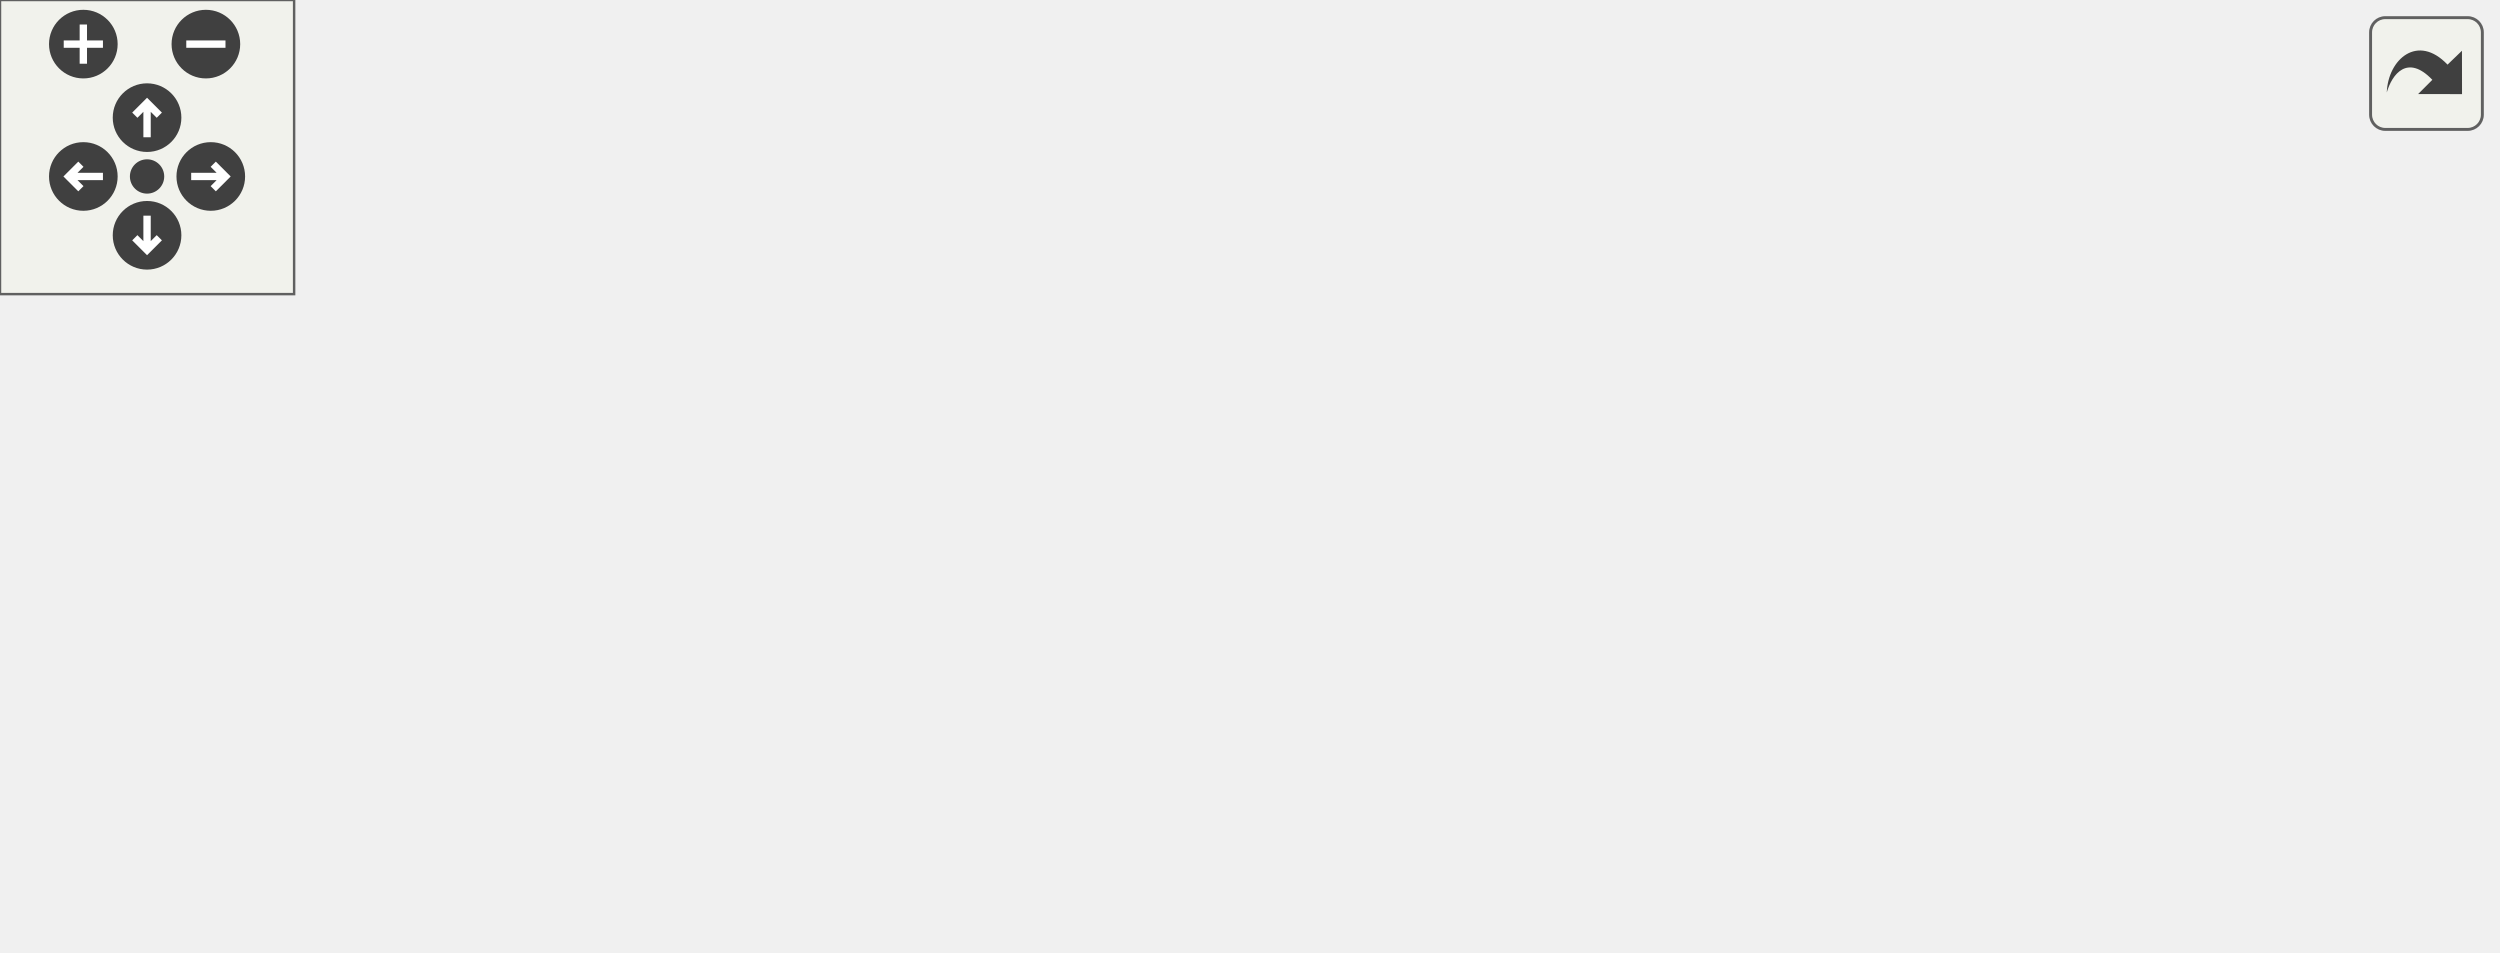
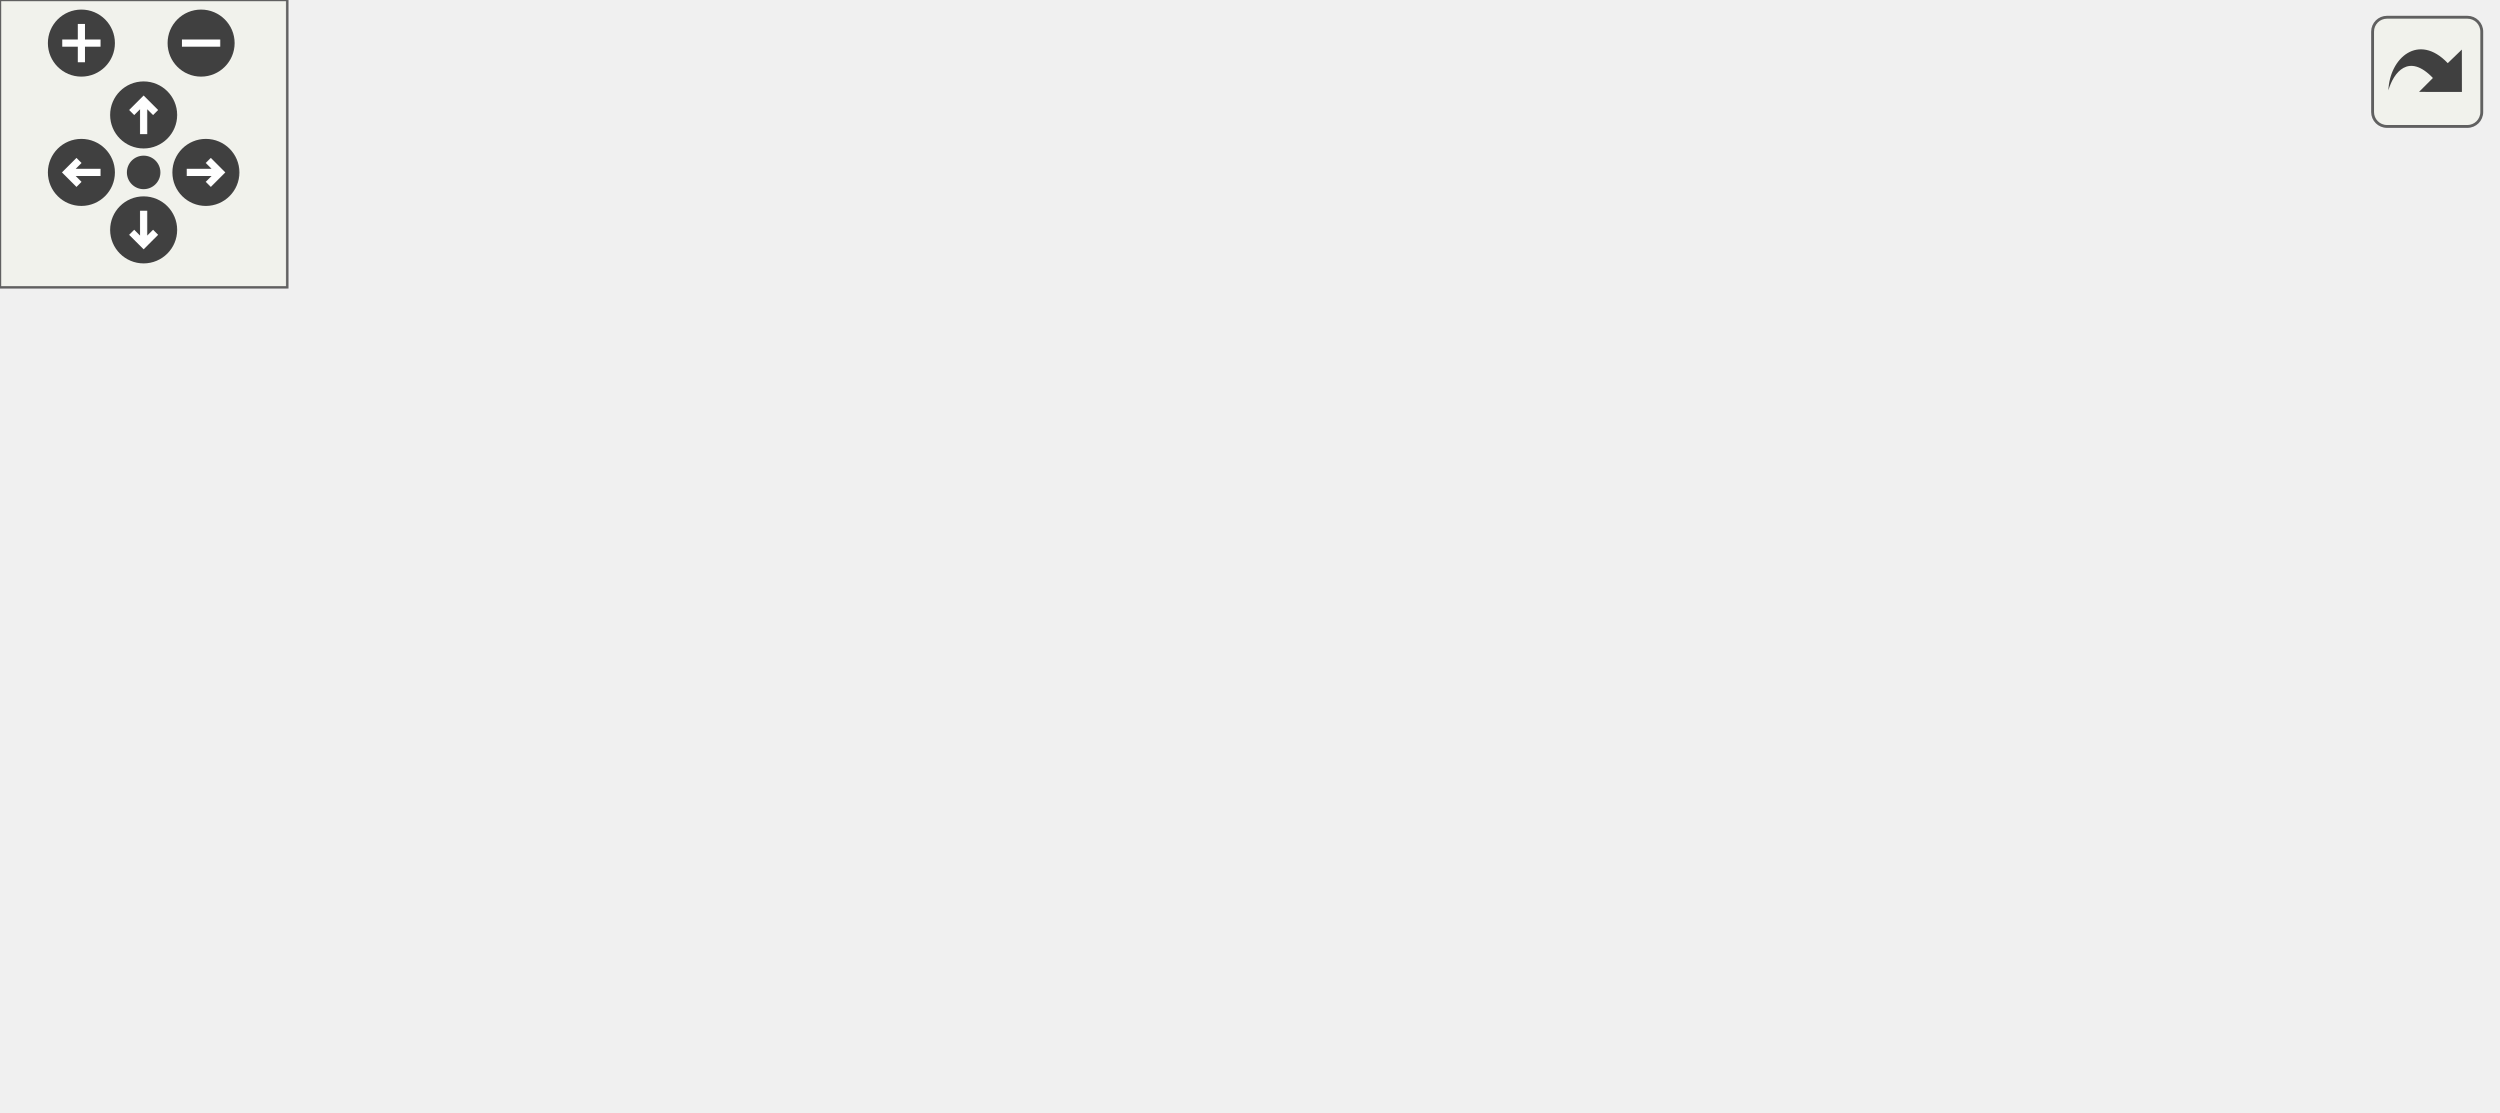
<svg xmlns="http://www.w3.org/2000/svg" xmlns:xlink="http://www.w3.org/1999/xlink" id="main" version="1.1" xml:space="preserve">
  <style type="text/css">
.edge:hover path { stroke: red; }
.edge:hover polygon { stroke: red; fill: red; }
</style>
  <defs>
    <circle id="rim" cx="0" cy="0" r="7" />
    <circle id="rim2" cx="0" cy="0" r="3.5" />
    <g id="zoomPlus">
      <use xlink:href="#rim" fill="#404040">
        <set attributeName="fill" to="#808080" begin="zoomplus.mouseover" end="zoomplus.mouseout" />
      </use>
      <path d="M-4,0h8M0,-4v8" fill="none" stroke="white" stroke-width="1.5" pointer-events="none" />
    </g>
    <g id="zoomMin">
      <use xlink:href="#rim" fill="#404040">
        <set attributeName="fill" to="#808080" begin="zoomminus.mouseover" end="zoomminus.mouseout" />
      </use>
      <path d="M-4,0h8" fill="none" stroke="white" stroke-width="1.5" pointer-events="none" />
    </g>
    <g id="dirArrow">
      <path fill="none" stroke="white" stroke-width="1.5" d="M0,-3.0v7 M-2.5,-0.5L0,-3.0L2.5,-0.5" />
    </g>
    <g id="resetDef">
      <use xlink:href="#rim2" fill="#404040">
        <set attributeName="fill" to="#808080" begin="reset.mouseover" end="reset.mouseout" />
      </use>
    </g>
  </defs>
  <svg id="graph" class="graph">
    <g id="viewport">
      <g id="node1" class="node">
        <polygon fill="#bfbfbf" stroke="black" points="0,-57.5 0,-76.5 88,-76.5 88,-57.5 0,-57.5" />
        <text text-anchor="middle" x="44" y="-64.5" font-family="Helvetica,sans-Serif" font-size="10.00">Monster_Delay</text>
      </g>
      <g id="node2" class="node">
        <g id="a_node2">
          <a xlink:href="../../d4/d0c/csprogsdefs_8qc.html#acbb54a239d76062465dccbc6a6c6e464" target="_top" xlink:title="entity">
            <polygon fill="none" stroke="black" points="163.5,-95.5 163.5,-114.5 207.5,-114.5 207.5,-95.5 163.5,-95.5" />
            <text text-anchor="middle" x="185.5" y="-102.5" font-family="Helvetica,sans-Serif" font-size="10.00">entity</text>
          </a>
        </g>
      </g>
      <g id="edge1" class="edge">
        <path fill="none" stroke="midnightblue" d="M80.202,-76.589C102.778,-82.739 131.814,-90.648 153.515,-96.559" />
        <polygon fill="midnightblue" stroke="midnightblue" points="152.65,-99.951 163.218,-99.203 154.49,-93.198 152.65,-99.951" />
      </g>
      <g id="node3" class="node">
        <g id="a_node3">
          <a xlink:href="../../da/d4e/sv__monsters_8qc.html#a6992e7a5de16a5cdc7d1c1840c8be1c3" target="_top" xlink:title="Monster_Delay_Action">
            <polygon fill="none" stroke="black" points="124,-57.5 124,-76.5 247,-76.5 247,-57.5 124,-57.5" />
            <text text-anchor="middle" x="185.5" y="-64.5" font-family="Helvetica,sans-Serif" font-size="10.00">Monster_Delay_Action</text>
          </a>
        </g>
      </g>
      <g id="edge2" class="edge">
        <path fill="none" stroke="midnightblue" d="M88.374,-67C96.48,-67 105.143,-67 113.825,-67" />
        <polygon fill="midnightblue" stroke="midnightblue" points="113.993,-70.5 123.993,-67 113.993,-63.5 113.993,-70.5" />
      </g>
-       <g id="node9" class="node">
-         <g id="a_node9">
+       <g id="node11" class="node">
+         <g id="a_node11">
          <a xlink:href="../../d8/de2/menudefs_8qc.html#a60338c2153150633178af678cf3ca57c" target="_top" xlink:title="spawn">
            <polygon fill="none" stroke="black" points="162,-19.5 162,-38.5 209,-38.5 209,-19.5 162,-19.5" />
            <text text-anchor="middle" x="185.5" y="-26.5" font-family="Helvetica,sans-Serif" font-size="10.00">spawn</text>
          </a>
        </g>
      </g>
-       <g id="edge8" class="edge">
+       <g id="edge11" class="edge">
        <path fill="none" stroke="midnightblue" d="M80.202,-57.411C102.36,-51.375 130.741,-43.644 152.302,-37.771" />
        <polygon fill="midnightblue" stroke="midnightblue" points="153.252,-41.14 161.98,-35.134 151.412,-34.386 153.252,-41.14" />
      </g>
      <g id="node4" class="node">
        <g id="a_node4">
          <a xlink:href="../../da/d4e/sv__monsters_8qc.html#ac60117141e788b4429111dfa51fe263c" target="_top" xlink:title="Monster_ValidTarget">
-             <polygon fill="none" stroke="black" points="283,-57.5 283,-76.5 396,-76.5 396,-57.5 283,-57.5" />
-             <text text-anchor="middle" x="339.5" y="-64.5" font-family="Helvetica,sans-Serif" font-size="10.00">Monster_ValidTarget</text>
+             <polygon fill="none" stroke="black" points="289,-76.5 289,-95.5 402,-95.5 402,-76.5 289,-76.5" />
+             <text text-anchor="middle" x="345.5" y="-83.5" font-family="Helvetica,sans-Serif" font-size="10.00">Monster_ValidTarget</text>
          </a>
        </g>
      </g>
      <g id="edge3" class="edge">
-         <path fill="none" stroke="midnightblue" d="M247.011,-67C255.369,-67 263.988,-67 272.44,-67" />
-         <polygon fill="midnightblue" stroke="midnightblue" points="272.638,-70.5 282.638,-67 272.638,-63.5 272.638,-70.5" />
+         <path fill="none" stroke="midnightblue" d="M247.135,-74.292C257.555,-75.545 268.426,-76.852 278.968,-78.12" />
+         <polygon fill="midnightblue" stroke="midnightblue" points="278.601,-81.601 288.948,-79.32 279.437,-74.651 278.601,-81.601" />
+       </g>
+       <g id="node9" class="node">
+         <g id="a_node9">
+           <a xlink:href="../../da/d4e/sv__monsters_8qc.html#aa7607c99a4f26065ec3a769e79adc696" target="_top" xlink:title="monster_makevectors">
+             <polygon fill="none" stroke="black" points="283,-38.5 283,-57.5 408,-57.5 408,-38.5 283,-38.5" />
+             <text text-anchor="middle" x="345.5" y="-45.5" font-family="Helvetica,sans-Serif" font-size="10.00">monster_makevectors</text>
+           </a>
+         </g>
+       </g>
+       <g id="edge8" class="edge">
+         <path fill="none" stroke="midnightblue" d="M247.135,-59.708C255.579,-58.693 264.32,-57.642 272.941,-56.605" />
+         <polygon fill="midnightblue" stroke="midnightblue" points="273.471,-60.067 282.982,-55.398 272.635,-53.117 273.471,-60.067" />
      </g>
      <g id="node5" class="node">
        <g id="a_node5">
          <a xlink:href="../../d4/d0c/csprogsdefs_8qc.html#a94c5b969ccc333b040b402d69d3338a2" target="_top" xlink:title="checkpvs">
-             <polygon fill="none" stroke="black" points="440,-114.5 440,-133.5 501,-133.5 501,-114.5 440,-114.5" />
-             <text text-anchor="middle" x="470.5" y="-121.5" font-family="Helvetica,sans-Serif" font-size="10.00">checkpvs</text>
+             <polygon fill="none" stroke="black" points="452,-152.5 452,-171.5 513,-171.5 513,-152.5 452,-152.5" />
+             <text text-anchor="middle" x="482.5" y="-159.5" font-family="Helvetica,sans-Serif" font-size="10.00">checkpvs</text>
          </a>
        </g>
      </g>
      <g id="edge4" class="edge">
-         <path fill="none" stroke="midnightblue" d="M362.092,-76.54C383.021,-85.788 414.981,-99.91 438.601,-110.347" />
-         <polygon fill="midnightblue" stroke="midnightblue" points="437.276,-113.588 447.838,-114.428 440.106,-107.185 437.276,-113.588" />
+         <path fill="none" stroke="midnightblue" d="M362.208,-95.576C381.34,-107.147 414.732,-127.049 444,-143 446.884,-144.572 449.912,-146.178 452.946,-147.758" />
+         <polygon fill="midnightblue" stroke="midnightblue" points="451.425,-150.912 461.921,-152.359 454.619,-144.682 451.425,-150.912" />
      </g>
      <g id="node6" class="node">
        <g id="a_node6">
          <a xlink:href="../../d8/d06/client_2resources_8qc.html#a53ec0a3c5a395e2b64d468c08f49b63f" target="_top" xlink:title="Returns the current amount of resource the given entity has. ">
-             <polygon fill="none" stroke="black" points="432,-76.5 432,-95.5 509,-95.5 509,-76.5 432,-76.5" />
-             <text text-anchor="middle" x="470.5" y="-83.5" font-family="Helvetica,sans-Serif" font-size="10.00">GetResource</text>
+             <polygon fill="none" stroke="black" points="444,-114.5 444,-133.5 521,-133.5 521,-114.5 444,-114.5" />
+             <text text-anchor="middle" x="482.5" y="-121.5" font-family="Helvetica,sans-Serif" font-size="10.00">GetResource</text>
          </a>
        </g>
      </g>
      <g id="edge5" class="edge">
-         <path fill="none" stroke="midnightblue" d="M396.331,-75.223C404.851,-76.478 413.577,-77.763 421.899,-78.989" />
-         <polygon fill="midnightblue" stroke="midnightblue" points="421.405,-82.454 431.809,-80.448 422.425,-75.529 421.405,-82.454" />
+         <path fill="none" stroke="midnightblue" d="M380.566,-95.589C397.913,-100.472 419.202,-106.464 437.749,-111.685" />
+         <polygon fill="midnightblue" stroke="midnightblue" points="436.87,-115.074 447.445,-114.414 438.767,-108.335 436.87,-115.074" />
      </g>
      <g id="node7" class="node">
        <g id="a_node7">
          <a xlink:href="../../da/dde/csprogsdefs_8qh.html#a2626679e4144af8478202c6c28f90cd9" target="_top" xlink:title="vector">
-             <polygon fill="none" stroke="black" points="447,-38.5 447,-57.5 494,-57.5 494,-38.5 447,-38.5" />
-             <text text-anchor="middle" x="470.5" y="-45.5" font-family="Helvetica,sans-Serif" font-size="10.00">vector</text>
+             <polygon fill="none" stroke="black" points="459,-38.5 459,-57.5 506,-57.5 506,-38.5 459,-38.5" />
+             <text text-anchor="middle" x="482.5" y="-45.5" font-family="Helvetica,sans-Serif" font-size="10.00">vector</text>
          </a>
        </g>
      </g>
      <g id="edge6" class="edge">
-         <path fill="none" stroke="midnightblue" d="M396.331,-58.777C410.129,-56.745 424.467,-54.633 436.755,-52.823" />
-         <polygon fill="midnightblue" stroke="midnightblue" points="437.579,-56.239 446.962,-51.32 436.559,-49.314 437.579,-56.239" />
+         <path fill="none" stroke="midnightblue" d="M380.566,-76.411C401.644,-70.478 428.54,-62.907 449.268,-57.073" />
+         <polygon fill="midnightblue" stroke="midnightblue" points="450.217,-60.442 458.895,-54.363 448.32,-53.703 450.217,-60.442" />
      </g>
      <g id="node8" class="node">
        <g id="a_node8">
          <a xlink:href="../../d8/de2/menudefs_8qc.html#ab8f7213273f7de03df213240376ce9f4" target="_top" xlink:title="normalize">
-             <polygon fill="none" stroke="black" points="438.5,-0.5 438.5,-19.5 502.5,-19.5 502.5,-0.5 438.5,-0.5" />
-             <text text-anchor="middle" x="470.5" y="-7.5" font-family="Helvetica,sans-Serif" font-size="10.00">normalize</text>
+             <polygon fill="none" stroke="black" points="450.5,-76.5 450.5,-95.5 514.5,-95.5 514.5,-76.5 450.5,-76.5" />
+             <text text-anchor="middle" x="482.5" y="-83.5" font-family="Helvetica,sans-Serif" font-size="10.00">normalize</text>
          </a>
        </g>
      </g>
      <g id="edge7" class="edge">
-         <path fill="none" stroke="midnightblue" d="M362.092,-57.459C383.021,-48.212 414.981,-34.09 438.601,-23.653" />
-         <polygon fill="midnightblue" stroke="midnightblue" points="440.106,-26.815 447.838,-19.572 437.276,-20.412 440.106,-26.815" />
+         <path fill="none" stroke="midnightblue" d="M402.189,-86C414.885,-86 428.156,-86 440.13,-86" />
+         <polygon fill="midnightblue" stroke="midnightblue" points="440.271,-89.5 450.271,-86 440.271,-82.5 440.271,-89.5" />
+       </g>
+       <g id="edge9" class="edge">
+         <path fill="none" stroke="midnightblue" d="M408.074,-48C422.058,-48 436.384,-48 448.627,-48" />
+         <polygon fill="midnightblue" stroke="midnightblue" points="448.788,-51.5 458.787,-48 448.787,-44.5 448.788,-51.5" />
+       </g>
+       <g id="node10" class="node">
+         <g id="a_node10">
+           <a xlink:href="../../d8/de2/menudefs_8qc.html#a822ea10e75a853993f2fa21149d76f4c" target="_top" xlink:title="vectoangles">
+             <polygon fill="none" stroke="black" points="445.5,-0.5 445.5,-19.5 519.5,-19.5 519.5,-0.5 445.5,-0.5" />
+             <text text-anchor="middle" x="482.5" y="-7.5" font-family="Helvetica,sans-Serif" font-size="10.00">vectoangles</text>
+           </a>
+         </g>
+       </g>
+       <g id="edge10" class="edge">
+         <path fill="none" stroke="midnightblue" d="M380.566,-38.411C397.913,-33.528 419.202,-27.536 437.749,-22.315" />
+         <polygon fill="midnightblue" stroke="midnightblue" points="438.767,-25.665 447.445,-19.586 436.87,-18.927 438.767,-25.665" />
      </g>
    </g>
  </svg>
  <g id="navigator" transform="translate(0 0)" fill="#404254">
    <rect fill="#f2f5e9" fill-opacity="0.5" stroke="#606060" stroke-width=".5" x="0" y="0" width="60" height="60" />
    <use id="zoomplus" xlink:href="#zoomPlus" x="17" y="9" />
    <use id="zoomminus" xlink:href="#zoomMin" x="42" y="9" />
    <use id="reset" xlink:href="#resetDef" x="30" y="36" />
    <g id="arrowUp" xlink:href="#dirArrow" transform="translate(30 24)">
      <use xlink:href="#rim" fill="#404040">
        <set attributeName="fill" to="#808080" begin="arrowUp.mouseover" end="arrowUp.mouseout" />
      </use>
      <path fill="none" stroke="white" stroke-width="1.5" d="M0,-3.0v7 M-2.5,-0.5L0,-3.0L2.5,-0.5" />
    </g>
    <g id="arrowRight" xlink:href="#dirArrow" transform="rotate(90) translate(36 -43)">
      <use xlink:href="#rim" fill="#404040">
        <set attributeName="fill" to="#808080" begin="arrowRight.mouseover" end="arrowRight.mouseout" />
      </use>
      <path fill="none" stroke="white" stroke-width="1.5" d="M0,-3.0v7 M-2.5,-0.5L0,-3.0L2.5,-0.5" />
    </g>
    <g id="arrowDown" xlink:href="#dirArrow" transform="rotate(180) translate(-30 -48)">
      <use xlink:href="#rim" fill="#404040">
        <set attributeName="fill" to="#808080" begin="arrowDown.mouseover" end="arrowDown.mouseout" />
      </use>
      <path fill="none" stroke="white" stroke-width="1.5" d="M0,-3.0v7 M-2.5,-0.5L0,-3.0L2.5,-0.5" />
    </g>
    <g id="arrowLeft" xlink:href="#dirArrow" transform="rotate(270) translate(-36 17)">
      <use xlink:href="#rim" fill="#404040">
        <set attributeName="fill" to="#808080" begin="arrowLeft.mouseover" end="arrowLeft.mouseout" />
      </use>
      <path fill="none" stroke="white" stroke-width="1.5" d="M0,-3.0v7 M-2.5,-0.5L0,-3.0L2.5,-0.5" />
    </g>
  </g>
  <svg viewBox="0 0 15 15" width="100%" height="30px" preserveAspectRatio="xMaxYMin meet">
    <g id="arrow_out" transform="scale(0.3 0.3)">
      <a xlink:href="sv__monsters_8qc_a02694937ddf3dc6935c9ac7db73a7668_cgraph_org.svg" target="_base">
        <rect id="button" ry="5" rx="5" y="6" x="6" height="38" width="38" fill="#f2f5e9" fill-opacity="0.5" stroke="#606060" stroke-width="1.0" />
        <path id="arrow" d="M 11.5,31.437 C 11.94,20.098 22.043,11.323 32.159,21.979 L 37.069,17.246 C 37.069,17.246 37.088,32 37.088,32 L 22.16,31.978 C 22.16,31.978 26.998,27.14 26.998,27.14 C 18.529,18.264 13.292,25.23 11.5,31.437 z" style="fill:#404040;" />
      </a>
    </g>
  </svg>
</svg>
